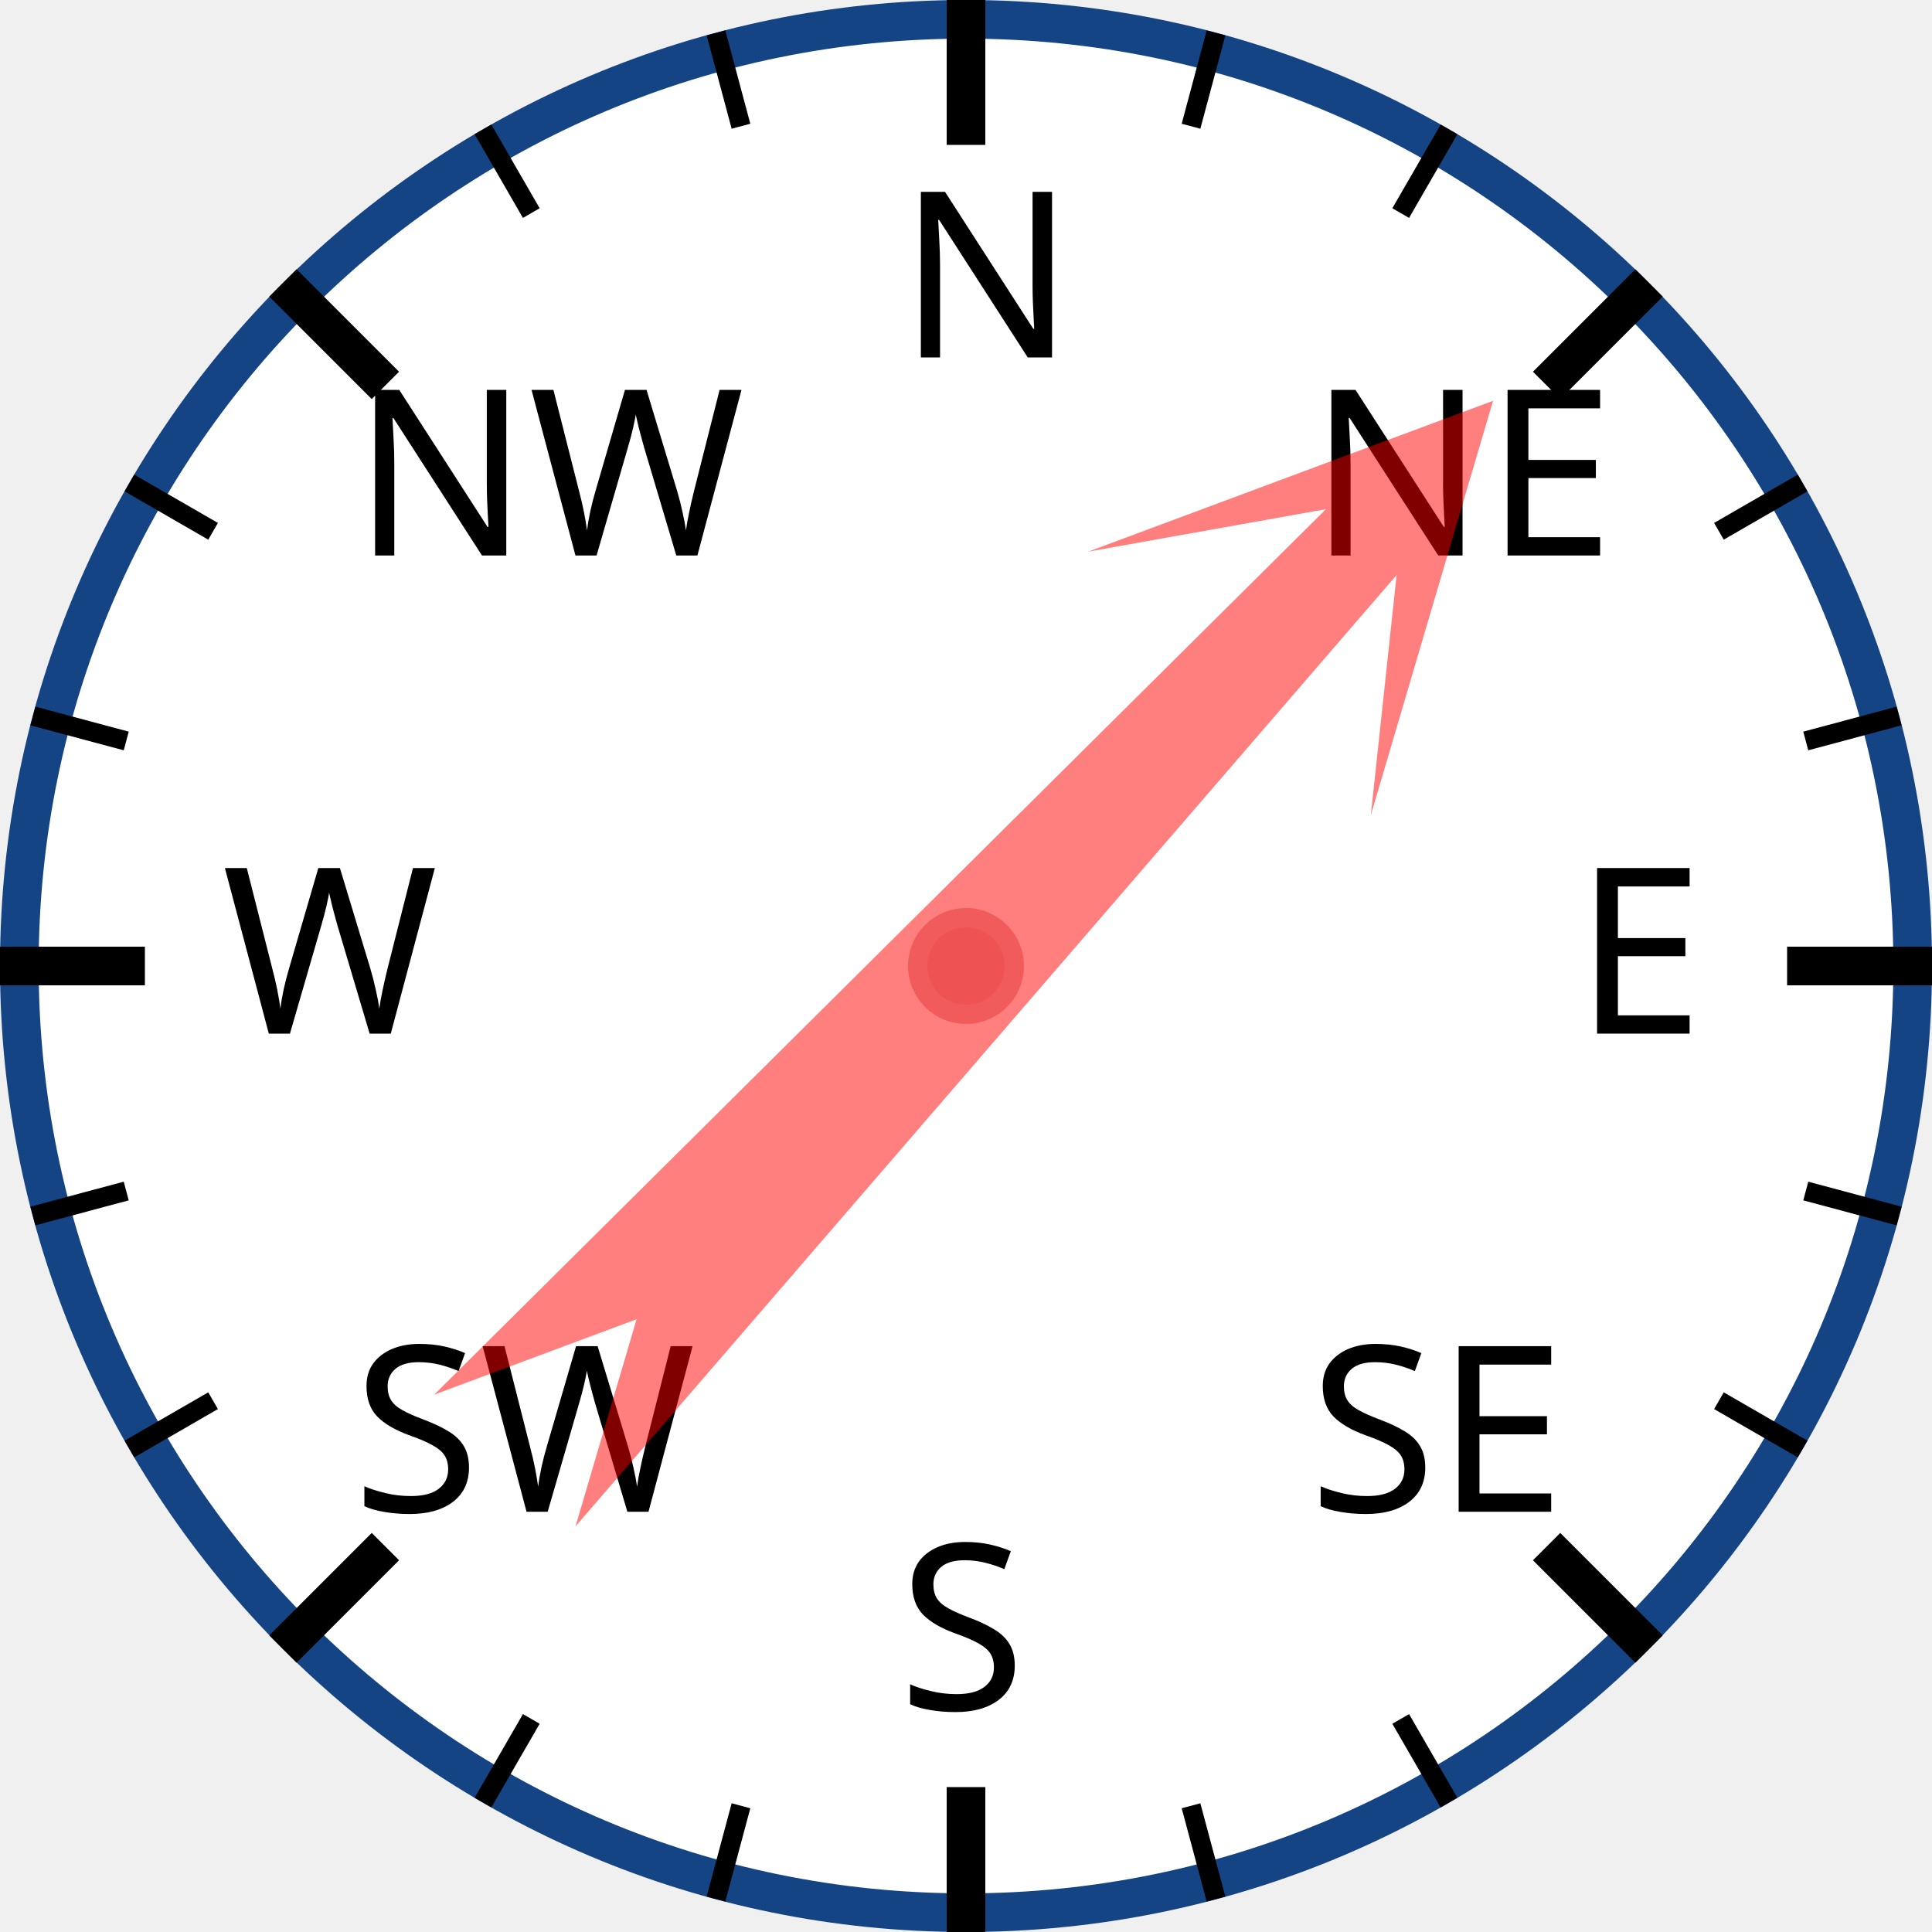
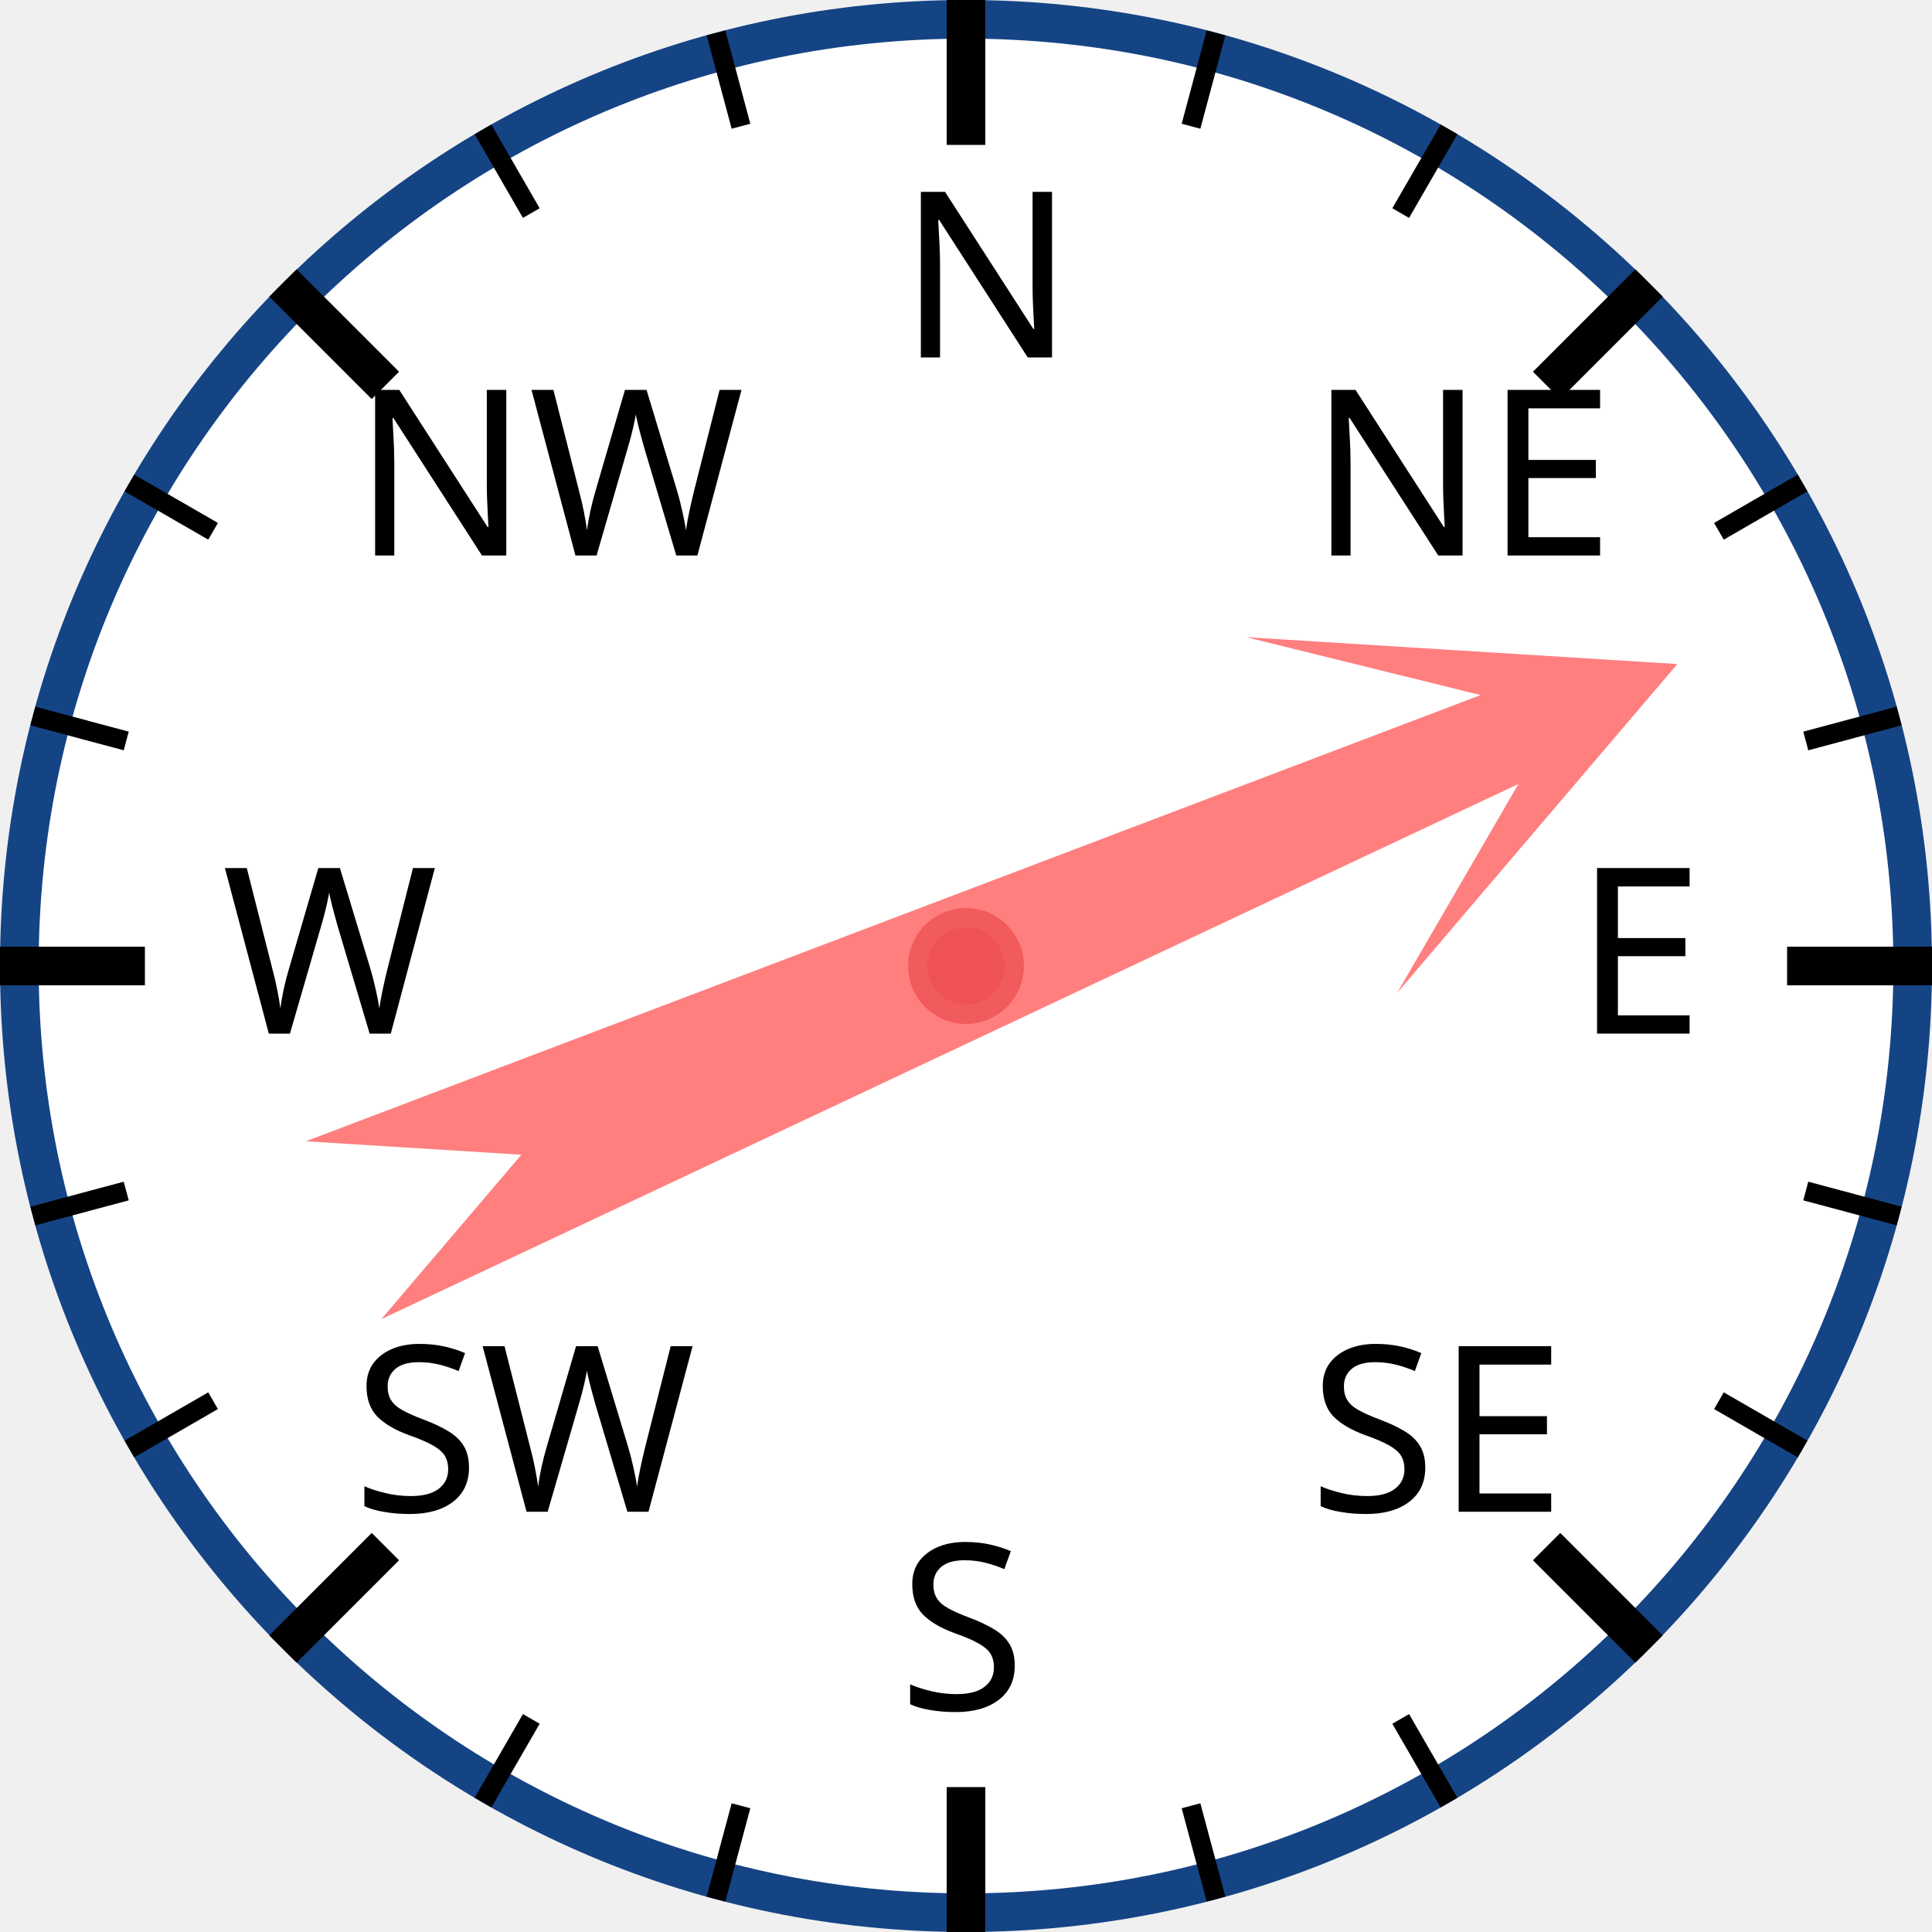
<svg xmlns="http://www.w3.org/2000/svg" width="120px" height="120px" viewBox="0 0 200 200">
  <circle cx="100" cy="100" r="98" style="fill: white; stroke: #154485; stroke-width: 4;" />
  <text x="93.0" y="37.0" style="font-family: sans-serif; font-size: 18pt;">N</text>
  <line x1="100.0" y1="0.0" x2="100.0" y2="15.0" style="stroke: black; stroke-width: 4;" />
  <line x1="74.118" y1="3.407" x2="76.706" y2="13.067" style="stroke: black; stroke-width: 2;" />
  <line x1="50" y1="13.397" x2="55" y2="22.058" style="stroke: black; stroke-width: 2;" />
  <text x="36.503" y="57.503" style="font-family: sans-serif; font-size: 18pt;">NW</text>
  <line x1="29.289" y1="29.289" x2="39.896" y2="39.896" style="stroke: black; stroke-width: 4;" />
  <line x1="13.397" y1="50" x2="22.058" y2="55" style="stroke: black; stroke-width: 2;" />
  <line x1="3.407" y1="74.118" x2="13.067" y2="76.706" style="stroke: black; stroke-width: 2;" />
  <text x="23.0" y="107.0" style="font-family: sans-serif; font-size: 18pt;">W</text>
  <line x1="0.0" y1="100.0" x2="15.0" y2="100.0" style="stroke: black; stroke-width: 4;" />
  <line x1="3.407" y1="125.882" x2="13.067" y2="123.294" style="stroke: black; stroke-width: 2;" />
  <line x1="13.397" y1="150" x2="22.058" y2="145" style="stroke: black; stroke-width: 2;" />
  <text x="36.503" y="156.497" style="font-family: sans-serif; font-size: 18pt;">SW</text>
  <line x1="29.289" y1="170.711" x2="39.896" y2="160.104" style="stroke: black; stroke-width: 4;" />
  <line x1="50" y1="186.603" x2="55" y2="177.942" style="stroke: black; stroke-width: 2;" />
  <line x1="74.118" y1="196.593" x2="76.706" y2="186.933" style="stroke: black; stroke-width: 2;" />
  <text x="93" y="177.0" style="font-family: sans-serif; font-size: 18pt;">S</text>
  <line x1="100" y1="200.0" x2="100" y2="185.0" style="stroke: black; stroke-width: 4;" />
  <line x1="125.882" y1="196.593" x2="123.294" y2="186.933" style="stroke: black; stroke-width: 2;" />
  <line x1="150.0" y1="186.603" x2="145.0" y2="177.942" style="stroke: black; stroke-width: 2;" />
  <text x="135.497" y="156.497" style="font-family: sans-serif; font-size: 18pt;">SE</text>
  <line x1="170.711" y1="170.711" x2="160.104" y2="160.104" style="stroke: black; stroke-width: 4;" />
  <line x1="186.603" y1="150" x2="177.942" y2="145" style="stroke: black; stroke-width: 2;" />
  <line x1="196.593" y1="125.882" x2="186.933" y2="123.294" style="stroke: black; stroke-width: 2;" />
  <text x="163.0" y="107" style="font-family: sans-serif; font-size: 18pt;">E</text>
  <line x1="200.0" y1="100" x2="185.0" y2="100" style="stroke: black; stroke-width: 4;" />
  <line x1="196.593" y1="74.118" x2="186.933" y2="76.706" style="stroke: black; stroke-width: 2;" />
  <line x1="186.603" y1="50" x2="177.942" y2="55" style="stroke: black; stroke-width: 2;" />
  <text x="135.497" y="57.503" style="font-family: sans-serif; font-size: 18pt;">NE</text>
  <line x1="170.711" y1="29.289" x2="160.104" y2="39.896" style="stroke: black; stroke-width: 4;" />
  <line x1="150" y1="13.397" x2="145" y2="22.058" style="stroke: black; stroke-width: 2;" />
  <line x1="125.882" y1="3.407" x2="123.294" y2="13.067" style="stroke: black; stroke-width: 2;" />
-   <polygon points="100 20 120 60 105 40 110 170 100 150 90 170 95 40 80 60" style="fill: red; fill-opacity: 0.5;" transform="rotate(43,100,100)" />
+   <polygon points="100 20 120 60 105 40 110 170 100 150 90 170 95 40 80 60" style="fill: red; fill-opacity: 0.5;" transform="rotate(67,100,100)" />
  <circle cx="100" cy="100" r="5" style="fill: #EE5252; stroke: #F25B5B; stroke-width: 2;" />
</svg>
